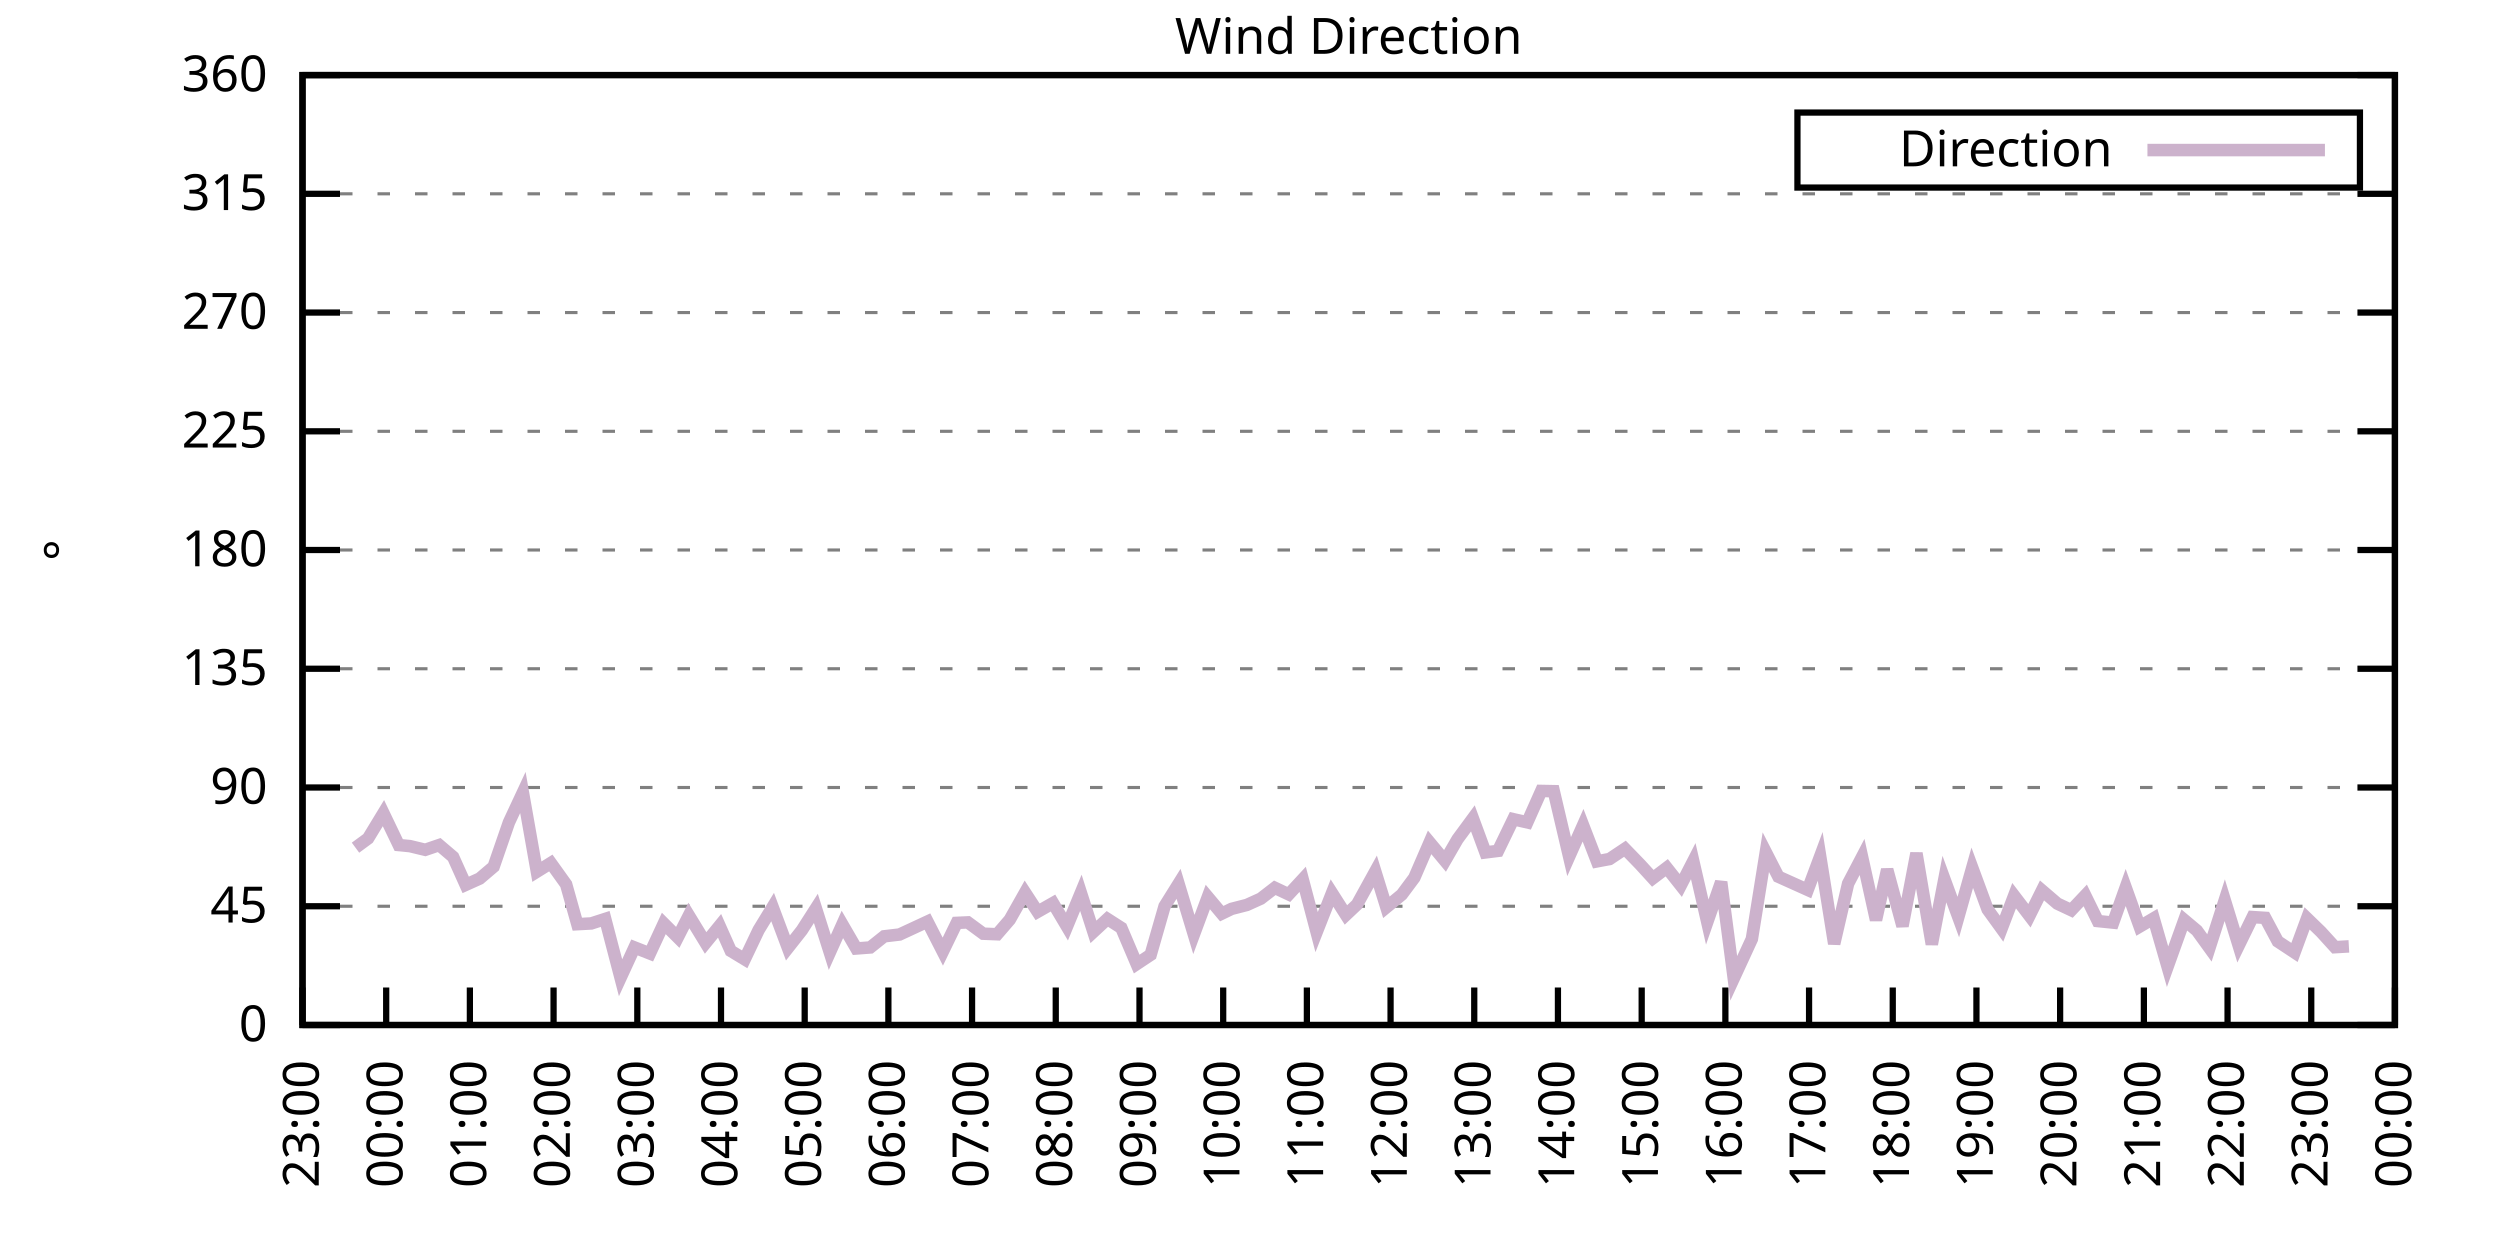
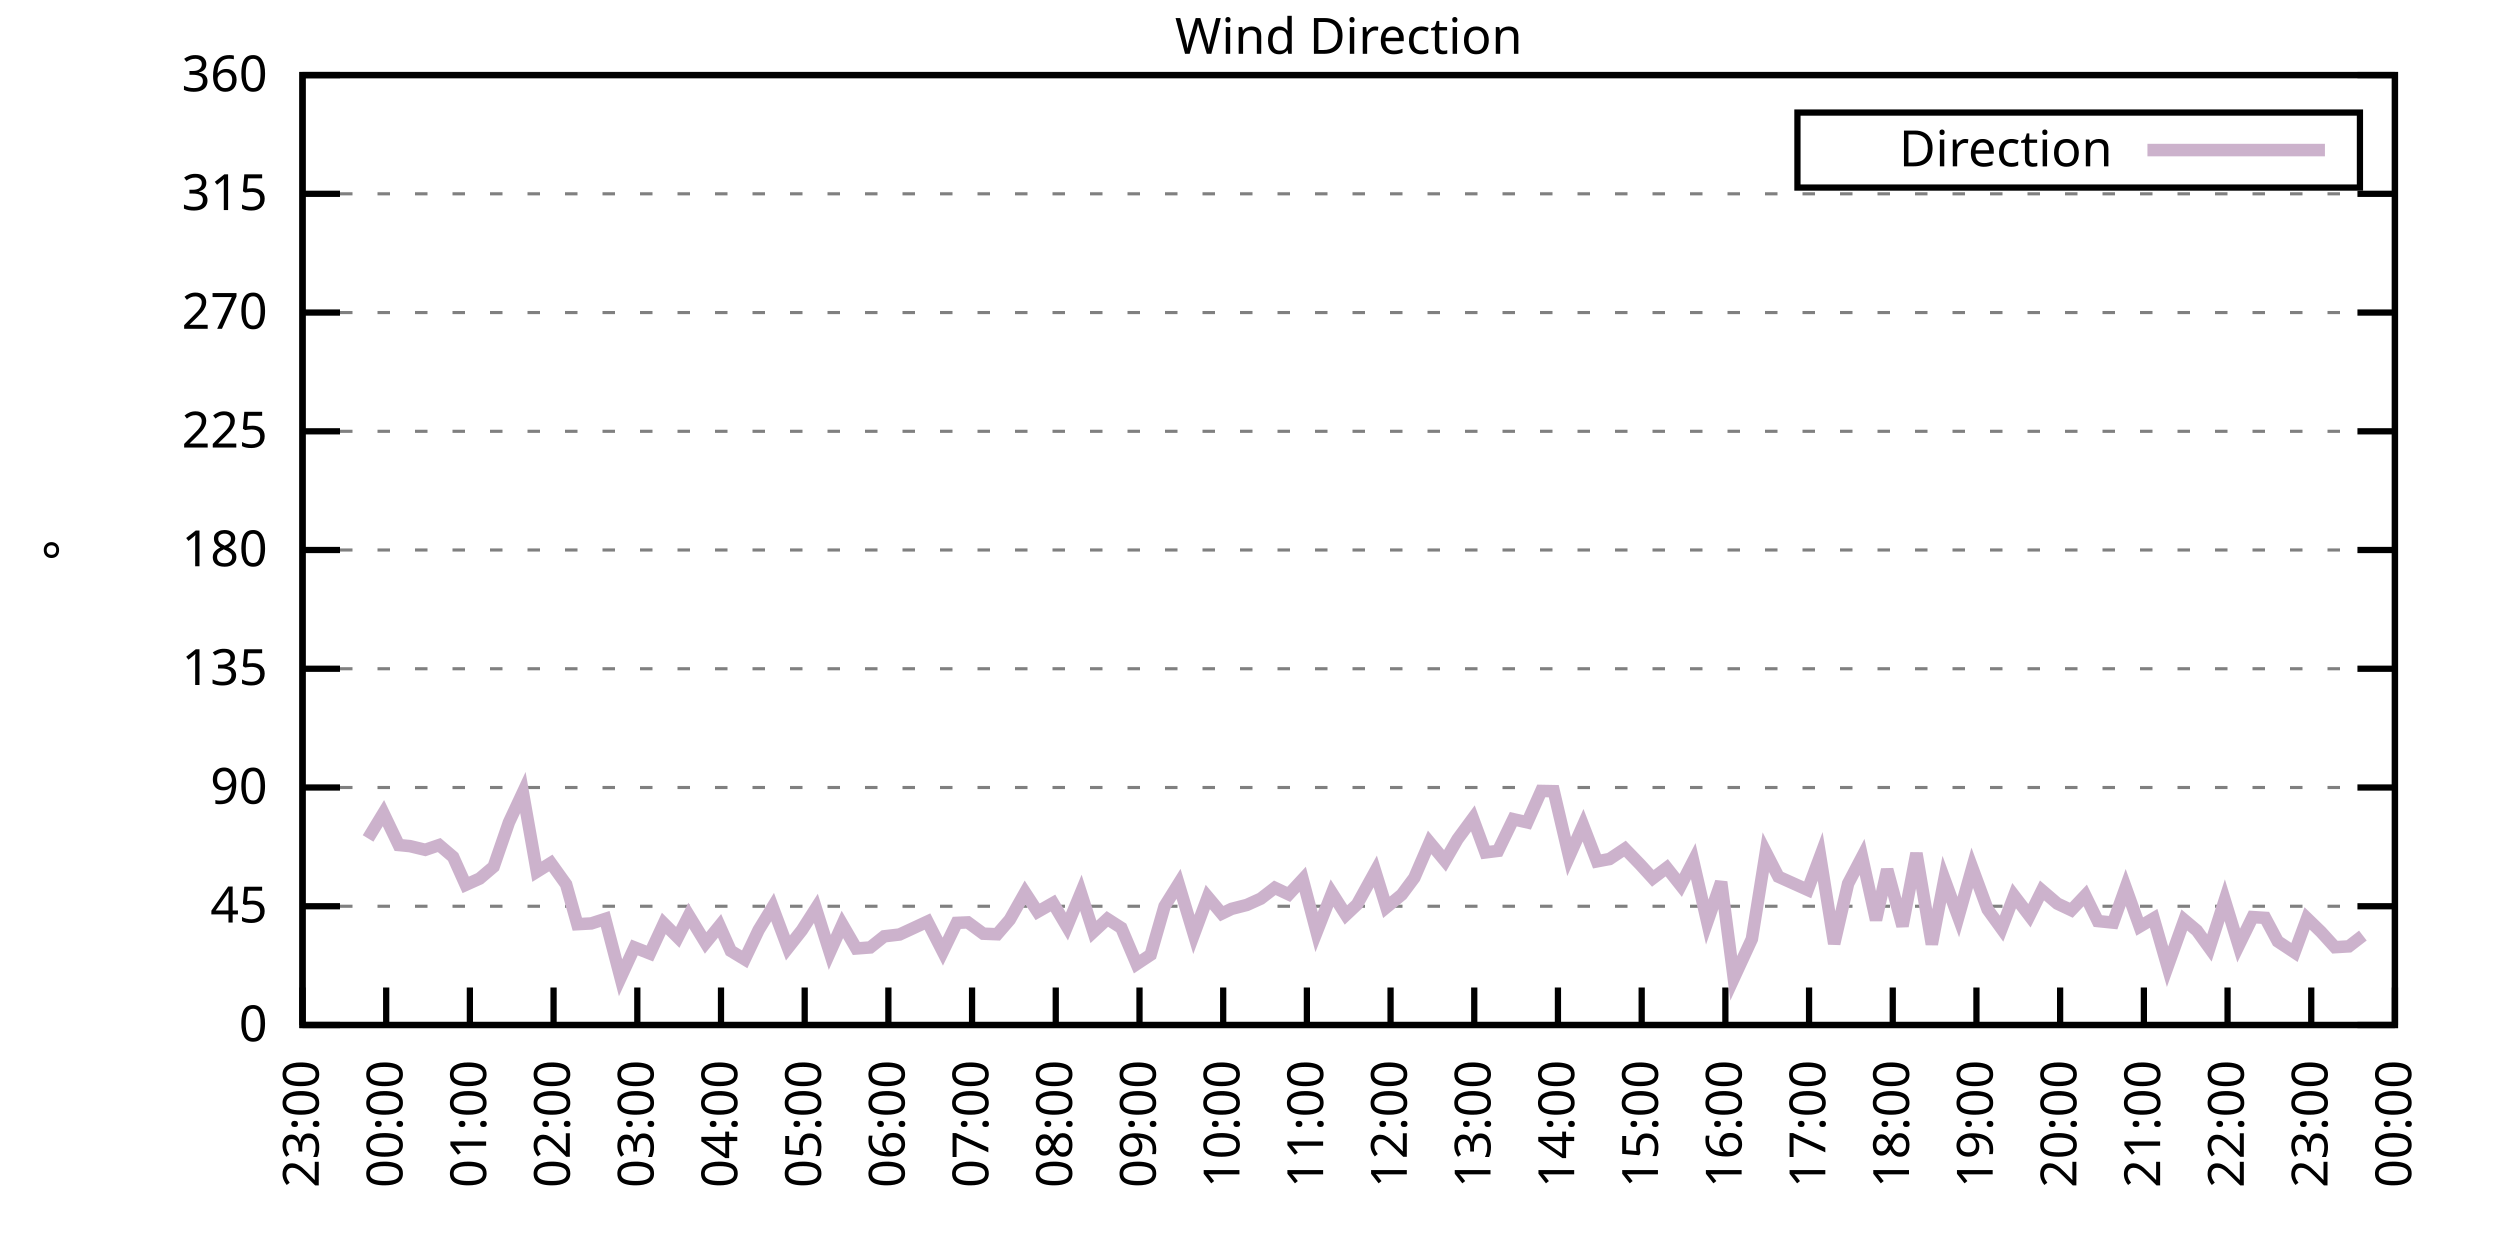
<svg xmlns="http://www.w3.org/2000/svg" xmlns:xlink="http://www.w3.org/1999/xlink" width="400" height="200" viewBox="0 0 400 200">
  <g id="gnuplot_canvas">
    <rect x="0" y="0" width="400" height="200" fill="none" />
    <defs>
      <circle id="gpDot" r="0.5" stroke-width="0.5" stroke="currentColor" />
      <path id="gpPt0" stroke-width="0.333" stroke="currentColor" d="M-1,0 h2 M0,-1 v2" />
      <path id="gpPt1" stroke-width="0.333" stroke="currentColor" d="M-1,-1 L1,1 M1,-1 L-1,1" />
      <path id="gpPt2" stroke-width="0.333" stroke="currentColor" d="M-1,0 L1,0 M0,-1 L0,1 M-1,-1 L1,1 M-1,1 L1,-1" />
      <rect id="gpPt3" stroke-width="0.333" stroke="currentColor" x="-1" y="-1" width="2" height="2" />
      <rect id="gpPt4" stroke-width="0.333" stroke="currentColor" fill="currentColor" x="-1" y="-1" width="2" height="2" />
      <circle id="gpPt5" stroke-width="0.333" stroke="currentColor" cx="0" cy="0" r="1" />
      <use xlink:href="#gpPt5" id="gpPt6" fill="currentColor" stroke="none" />
      <path id="gpPt7" stroke-width="0.333" stroke="currentColor" d="M0,-1.33 L-1.33,0.67 L1.33,0.67 z" />
      <use xlink:href="#gpPt7" id="gpPt8" fill="currentColor" stroke="none" />
      <use xlink:href="#gpPt7" id="gpPt9" stroke="currentColor" transform="rotate(180)" />
      <use xlink:href="#gpPt9" id="gpPt10" fill="currentColor" stroke="none" />
      <use xlink:href="#gpPt3" id="gpPt11" stroke="currentColor" transform="rotate(45)" />
      <use xlink:href="#gpPt11" id="gpPt12" fill="currentColor" stroke="none" />
      <path id="gpPt13" stroke-width="0.333" stroke="currentColor" d="M0,1.330 L1.265,0.411 L0.782,-1.067 L-0.782,-1.076 L-1.265,0.411 z" />
      <use xlink:href="#gpPt13" id="gpPt14" fill="currentColor" stroke="none" />
      <filter id="textbox" filterUnits="objectBoundingBox" x="0" y="0" height="1" width="1">
        <feFlood flood-color="white" flood-opacity="1" result="bgnd" />
        <feComposite in="SourceGraphic" in2="bgnd" operator="atop" />
      </filter>
      <filter id="greybox" filterUnits="objectBoundingBox" x="0" y="0" height="1" width="1">
        <feFlood flood-color="lightgrey" flood-opacity="1" result="grey" />
        <feComposite in="SourceGraphic" in2="grey" operator="atop" />
      </filter>
    </defs>
    <g fill="none" color="white" stroke="currentColor" stroke-width="1.00" stroke-linecap="butt" stroke-linejoin="miter">
</g>
    <g fill="none" color="black" stroke="currentColor" stroke-width="1.00" stroke-linecap="butt" stroke-linejoin="miter">
      <g stroke="none" shape-rendering="crispEdges">
        <polygon fill="rgb(255, 255, 255)" points="48.40,164.00 383.18,164.00 383.18,12.02 48.40,12.02 " />
      </g>
    </g>
    <g fill="none" color="black" stroke="currentColor" stroke-width="1.00" stroke-linecap="butt" stroke-linejoin="miter">
</g>
    <g fill="none" color="black" stroke="black" stroke-width="0.50" stroke-linecap="butt" stroke-linejoin="miter">
</g>
    <g fill="none" color="gray" stroke="currentColor" stroke-width="0.50" stroke-linecap="butt" stroke-linejoin="miter">
      <path stroke="gray" stroke-dasharray="2,4" class="gridline" d="M48.40,164.00 L383.19,164.00  " />
    </g>
    <g fill="none" color="gray" stroke="gray" stroke-width="1.00" stroke-linecap="butt" stroke-linejoin="miter">
</g>
    <g fill="none" color="black" stroke="currentColor" stroke-width="1.00" stroke-linecap="butt" stroke-linejoin="miter">
      <path stroke="black" d="M48.40,164.00 L54.40,164.00 M383.19,164.00 L377.19,164.00  " />
      <g transform="translate(42.80,166.60)" stroke="none" fill="black" font-family="Sans" font-size="8.00" text-anchor="end">
        <text>
          <tspan font-family="Sans"> 0</tspan>
        </text>
      </g>
    </g>
    <g fill="none" color="black" stroke="currentColor" stroke-width="1.00" stroke-linecap="butt" stroke-linejoin="miter">
</g>
    <g fill="none" color="black" stroke="black" stroke-width="0.50" stroke-linecap="butt" stroke-linejoin="miter">
</g>
    <g fill="none" color="gray" stroke="currentColor" stroke-width="0.50" stroke-linecap="butt" stroke-linejoin="miter">
      <path stroke="gray" stroke-dasharray="2,4" class="gridline" d="M48.40,145.00 L383.19,145.00  " />
    </g>
    <g fill="none" color="gray" stroke="gray" stroke-width="1.00" stroke-linecap="butt" stroke-linejoin="miter">
</g>
    <g fill="none" color="black" stroke="currentColor" stroke-width="1.00" stroke-linecap="butt" stroke-linejoin="miter">
      <path stroke="black" d="M48.40,145.00 L54.40,145.00 M383.19,145.00 L377.19,145.00  " />
      <g transform="translate(42.80,147.60)" stroke="none" fill="black" font-family="Sans" font-size="8.00" text-anchor="end">
        <text>
          <tspan font-family="Sans"> 45</tspan>
        </text>
      </g>
    </g>
    <g fill="none" color="black" stroke="currentColor" stroke-width="1.00" stroke-linecap="butt" stroke-linejoin="miter">
</g>
    <g fill="none" color="black" stroke="black" stroke-width="0.50" stroke-linecap="butt" stroke-linejoin="miter">
</g>
    <g fill="none" color="gray" stroke="currentColor" stroke-width="0.50" stroke-linecap="butt" stroke-linejoin="miter">
      <path stroke="gray" stroke-dasharray="2,4" class="gridline" d="M48.40,126.00 L383.19,126.00  " />
    </g>
    <g fill="none" color="gray" stroke="gray" stroke-width="1.00" stroke-linecap="butt" stroke-linejoin="miter">
</g>
    <g fill="none" color="black" stroke="currentColor" stroke-width="1.00" stroke-linecap="butt" stroke-linejoin="miter">
      <path stroke="black" d="M48.40,126.00 L54.40,126.00 M383.19,126.00 L377.19,126.00  " />
      <g transform="translate(42.80,128.60)" stroke="none" fill="black" font-family="Sans" font-size="8.00" text-anchor="end">
        <text>
          <tspan font-family="Sans"> 90</tspan>
        </text>
      </g>
    </g>
    <g fill="none" color="black" stroke="currentColor" stroke-width="1.00" stroke-linecap="butt" stroke-linejoin="miter">
</g>
    <g fill="none" color="black" stroke="black" stroke-width="0.50" stroke-linecap="butt" stroke-linejoin="miter">
</g>
    <g fill="none" color="gray" stroke="currentColor" stroke-width="0.50" stroke-linecap="butt" stroke-linejoin="miter">
      <path stroke="gray" stroke-dasharray="2,4" class="gridline" d="M48.40,107.00 L383.19,107.00  " />
    </g>
    <g fill="none" color="gray" stroke="gray" stroke-width="1.00" stroke-linecap="butt" stroke-linejoin="miter">
</g>
    <g fill="none" color="black" stroke="currentColor" stroke-width="1.00" stroke-linecap="butt" stroke-linejoin="miter">
      <path stroke="black" d="M48.40,107.00 L54.40,107.00 M383.19,107.00 L377.19,107.00  " />
      <g transform="translate(42.80,109.60)" stroke="none" fill="black" font-family="Sans" font-size="8.00" text-anchor="end">
        <text>
          <tspan font-family="Sans"> 135</tspan>
        </text>
      </g>
    </g>
    <g fill="none" color="black" stroke="currentColor" stroke-width="1.00" stroke-linecap="butt" stroke-linejoin="miter">
</g>
    <g fill="none" color="black" stroke="black" stroke-width="0.50" stroke-linecap="butt" stroke-linejoin="miter">
</g>
    <g fill="none" color="gray" stroke="currentColor" stroke-width="0.50" stroke-linecap="butt" stroke-linejoin="miter">
      <path stroke="gray" stroke-dasharray="2,4" class="gridline" d="M48.40,88.00 L383.19,88.00  " />
    </g>
    <g fill="none" color="gray" stroke="gray" stroke-width="1.00" stroke-linecap="butt" stroke-linejoin="miter">
</g>
    <g fill="none" color="black" stroke="currentColor" stroke-width="1.00" stroke-linecap="butt" stroke-linejoin="miter">
      <path stroke="black" d="M48.40,88.00 L54.40,88.00 M383.19,88.00 L377.19,88.00  " />
      <g transform="translate(42.80,90.60)" stroke="none" fill="black" font-family="Sans" font-size="8.00" text-anchor="end">
        <text>
          <tspan font-family="Sans"> 180</tspan>
        </text>
      </g>
    </g>
    <g fill="none" color="black" stroke="currentColor" stroke-width="1.00" stroke-linecap="butt" stroke-linejoin="miter">
</g>
    <g fill="none" color="black" stroke="black" stroke-width="0.50" stroke-linecap="butt" stroke-linejoin="miter">
</g>
    <g fill="none" color="gray" stroke="currentColor" stroke-width="0.50" stroke-linecap="butt" stroke-linejoin="miter">
      <path stroke="gray" stroke-dasharray="2,4" class="gridline" d="M48.40,69.01 L383.19,69.01  " />
    </g>
    <g fill="none" color="gray" stroke="gray" stroke-width="1.00" stroke-linecap="butt" stroke-linejoin="miter">
</g>
    <g fill="none" color="black" stroke="currentColor" stroke-width="1.00" stroke-linecap="butt" stroke-linejoin="miter">
      <path stroke="black" d="M48.40,69.01 L54.40,69.01 M383.19,69.01 L377.19,69.01  " />
      <g transform="translate(42.80,71.61)" stroke="none" fill="black" font-family="Sans" font-size="8.00" text-anchor="end">
        <text>
          <tspan font-family="Sans"> 225</tspan>
        </text>
      </g>
    </g>
    <g fill="none" color="black" stroke="currentColor" stroke-width="1.00" stroke-linecap="butt" stroke-linejoin="miter">
</g>
    <g fill="none" color="black" stroke="black" stroke-width="0.50" stroke-linecap="butt" stroke-linejoin="miter">
</g>
    <g fill="none" color="gray" stroke="currentColor" stroke-width="0.50" stroke-linecap="butt" stroke-linejoin="miter">
      <path stroke="gray" stroke-dasharray="2,4" class="gridline" d="M48.40,50.01 L383.19,50.01  " />
    </g>
    <g fill="none" color="gray" stroke="gray" stroke-width="1.00" stroke-linecap="butt" stroke-linejoin="miter">
</g>
    <g fill="none" color="black" stroke="currentColor" stroke-width="1.00" stroke-linecap="butt" stroke-linejoin="miter">
      <path stroke="black" d="M48.40,50.01 L54.40,50.01 M383.19,50.01 L377.19,50.01  " />
      <g transform="translate(42.80,52.61)" stroke="none" fill="black" font-family="Sans" font-size="8.00" text-anchor="end">
        <text>
          <tspan font-family="Sans"> 270</tspan>
        </text>
      </g>
    </g>
    <g fill="none" color="black" stroke="currentColor" stroke-width="1.00" stroke-linecap="butt" stroke-linejoin="miter">
</g>
    <g fill="none" color="black" stroke="black" stroke-width="0.50" stroke-linecap="butt" stroke-linejoin="miter">
</g>
    <g fill="none" color="gray" stroke="currentColor" stroke-width="0.50" stroke-linecap="butt" stroke-linejoin="miter">
      <path stroke="gray" stroke-dasharray="2,4" class="gridline" d="M48.40,31.01 L383.19,31.01  " />
    </g>
    <g fill="none" color="gray" stroke="gray" stroke-width="1.00" stroke-linecap="butt" stroke-linejoin="miter">
</g>
    <g fill="none" color="black" stroke="currentColor" stroke-width="1.00" stroke-linecap="butt" stroke-linejoin="miter">
      <path stroke="black" d="M48.40,31.01 L54.40,31.01 M383.19,31.01 L377.19,31.01  " />
      <g transform="translate(42.80,33.61)" stroke="none" fill="black" font-family="Sans" font-size="8.00" text-anchor="end">
        <text>
          <tspan font-family="Sans"> 315</tspan>
        </text>
      </g>
    </g>
    <g fill="none" color="black" stroke="currentColor" stroke-width="1.00" stroke-linecap="butt" stroke-linejoin="miter">
</g>
    <g fill="none" color="black" stroke="black" stroke-width="0.50" stroke-linecap="butt" stroke-linejoin="miter">
</g>
    <g fill="none" color="gray" stroke="currentColor" stroke-width="0.50" stroke-linecap="butt" stroke-linejoin="miter">
      <path stroke="gray" stroke-dasharray="2,4" class="gridline" d="M48.40,12.01 L383.19,12.01  " />
    </g>
    <g fill="none" color="gray" stroke="gray" stroke-width="1.00" stroke-linecap="butt" stroke-linejoin="miter">
</g>
    <g fill="none" color="black" stroke="currentColor" stroke-width="1.00" stroke-linecap="butt" stroke-linejoin="miter">
      <path stroke="black" d="M48.40,12.01 L54.40,12.01 M383.19,12.01 L377.19,12.01  " />
      <g transform="translate(42.80,14.61)" stroke="none" fill="black" font-family="Sans" font-size="8.00" text-anchor="end">
        <text>
          <tspan font-family="Sans"> 360</tspan>
        </text>
      </g>
    </g>
    <g fill="none" color="black" stroke="currentColor" stroke-width="1.00" stroke-linecap="butt" stroke-linejoin="miter">
      <path stroke="black" d="M48.40,164.00 L48.40,158.00  " />
      <g transform="translate(51.00,169.60) rotate(270.00)" stroke="none" fill="black" font-family="Sans" font-size="8.00" text-anchor="end">
        <text>
          <tspan font-family="Sans">23:00</tspan>
        </text>
      </g>
    </g>
    <g fill="none" color="black" stroke="currentColor" stroke-width="1.00" stroke-linecap="butt" stroke-linejoin="miter">
      <path stroke="black" d="M61.79,164.00 L61.79,158.00  " />
      <g transform="translate(64.39,169.60) rotate(270.00)" stroke="none" fill="black" font-family="Sans" font-size="8.00" text-anchor="end">
        <text>
          <tspan font-family="Sans">00:00</tspan>
        </text>
      </g>
    </g>
    <g fill="none" color="black" stroke="currentColor" stroke-width="1.00" stroke-linecap="butt" stroke-linejoin="miter">
      <path stroke="black" d="M75.18,164.00 L75.18,158.00  " />
      <g transform="translate(77.78,169.60) rotate(270.00)" stroke="none" fill="black" font-family="Sans" font-size="8.00" text-anchor="end">
        <text>
          <tspan font-family="Sans">01:00</tspan>
        </text>
      </g>
    </g>
    <g fill="none" color="black" stroke="currentColor" stroke-width="1.00" stroke-linecap="butt" stroke-linejoin="miter">
      <path stroke="black" d="M88.57,164.00 L88.57,158.00  " />
      <g transform="translate(91.17,169.60) rotate(270.00)" stroke="none" fill="black" font-family="Sans" font-size="8.00" text-anchor="end">
        <text>
          <tspan font-family="Sans">02:00</tspan>
        </text>
      </g>
    </g>
    <g fill="none" color="black" stroke="currentColor" stroke-width="1.00" stroke-linecap="butt" stroke-linejoin="miter">
      <path stroke="black" d="M101.97,164.00 L101.97,158.00  " />
      <g transform="translate(104.57,169.60) rotate(270.00)" stroke="none" fill="black" font-family="Sans" font-size="8.00" text-anchor="end">
        <text>
          <tspan font-family="Sans">03:00</tspan>
        </text>
      </g>
    </g>
    <g fill="none" color="black" stroke="currentColor" stroke-width="1.00" stroke-linecap="butt" stroke-linejoin="miter">
      <path stroke="black" d="M115.36,164.00 L115.36,158.00  " />
      <g transform="translate(117.96,169.60) rotate(270.00)" stroke="none" fill="black" font-family="Sans" font-size="8.00" text-anchor="end">
        <text>
          <tspan font-family="Sans">04:00</tspan>
        </text>
      </g>
    </g>
    <g fill="none" color="black" stroke="currentColor" stroke-width="1.00" stroke-linecap="butt" stroke-linejoin="miter">
      <path stroke="black" d="M128.75,164.00 L128.75,158.00  " />
      <g transform="translate(131.35,169.60) rotate(270.00)" stroke="none" fill="black" font-family="Sans" font-size="8.00" text-anchor="end">
        <text>
          <tspan font-family="Sans">05:00</tspan>
        </text>
      </g>
    </g>
    <g fill="none" color="black" stroke="currentColor" stroke-width="1.00" stroke-linecap="butt" stroke-linejoin="miter">
      <path stroke="black" d="M142.14,164.00 L142.14,158.00  " />
      <g transform="translate(144.74,169.60) rotate(270.00)" stroke="none" fill="black" font-family="Sans" font-size="8.00" text-anchor="end">
        <text>
          <tspan font-family="Sans">06:00</tspan>
        </text>
      </g>
    </g>
    <g fill="none" color="black" stroke="currentColor" stroke-width="1.00" stroke-linecap="butt" stroke-linejoin="miter">
      <path stroke="black" d="M155.53,164.00 L155.53,158.00  " />
      <g transform="translate(158.13,169.60) rotate(270.00)" stroke="none" fill="black" font-family="Sans" font-size="8.00" text-anchor="end">
        <text>
          <tspan font-family="Sans">07:00</tspan>
        </text>
      </g>
    </g>
    <g fill="none" color="black" stroke="currentColor" stroke-width="1.00" stroke-linecap="butt" stroke-linejoin="miter">
      <path stroke="black" d="M168.92,164.00 L168.92,158.00  " />
      <g transform="translate(171.52,169.60) rotate(270.00)" stroke="none" fill="black" font-family="Sans" font-size="8.00" text-anchor="end">
        <text>
          <tspan font-family="Sans">08:00</tspan>
        </text>
      </g>
    </g>
    <g fill="none" color="black" stroke="currentColor" stroke-width="1.00" stroke-linecap="butt" stroke-linejoin="miter">
      <path stroke="black" d="M182.32,164.00 L182.32,158.00  " />
      <g transform="translate(184.92,169.60) rotate(270.00)" stroke="none" fill="black" font-family="Sans" font-size="8.00" text-anchor="end">
        <text>
          <tspan font-family="Sans">09:00</tspan>
        </text>
      </g>
    </g>
    <g fill="none" color="black" stroke="currentColor" stroke-width="1.00" stroke-linecap="butt" stroke-linejoin="miter">
      <path stroke="black" d="M195.71,164.00 L195.71,158.00  " />
      <g transform="translate(198.31,169.60) rotate(270.00)" stroke="none" fill="black" font-family="Sans" font-size="8.00" text-anchor="end">
        <text>
          <tspan font-family="Sans">10:00</tspan>
        </text>
      </g>
    </g>
    <g fill="none" color="black" stroke="currentColor" stroke-width="1.00" stroke-linecap="butt" stroke-linejoin="miter">
      <path stroke="black" d="M209.10,164.00 L209.10,158.00  " />
      <g transform="translate(211.70,169.60) rotate(270.00)" stroke="none" fill="black" font-family="Sans" font-size="8.00" text-anchor="end">
        <text>
          <tspan font-family="Sans">11:00</tspan>
        </text>
      </g>
    </g>
    <g fill="none" color="black" stroke="currentColor" stroke-width="1.00" stroke-linecap="butt" stroke-linejoin="miter">
      <path stroke="black" d="M222.49,164.00 L222.49,158.00  " />
      <g transform="translate(225.09,169.60) rotate(270.00)" stroke="none" fill="black" font-family="Sans" font-size="8.00" text-anchor="end">
        <text>
          <tspan font-family="Sans">12:00</tspan>
        </text>
      </g>
    </g>
    <g fill="none" color="black" stroke="currentColor" stroke-width="1.00" stroke-linecap="butt" stroke-linejoin="miter">
      <path stroke="black" d="M235.88,164.00 L235.88,158.00  " />
      <g transform="translate(238.48,169.60) rotate(270.00)" stroke="none" fill="black" font-family="Sans" font-size="8.00" text-anchor="end">
        <text>
          <tspan font-family="Sans">13:00</tspan>
        </text>
      </g>
    </g>
    <g fill="none" color="black" stroke="currentColor" stroke-width="1.00" stroke-linecap="butt" stroke-linejoin="miter">
      <path stroke="black" d="M249.27,164.00 L249.27,158.00  " />
      <g transform="translate(251.87,169.60) rotate(270.00)" stroke="none" fill="black" font-family="Sans" font-size="8.00" text-anchor="end">
        <text>
          <tspan font-family="Sans">14:00</tspan>
        </text>
      </g>
    </g>
    <g fill="none" color="black" stroke="currentColor" stroke-width="1.00" stroke-linecap="butt" stroke-linejoin="miter">
      <path stroke="black" d="M262.67,164.00 L262.67,158.00  " />
      <g transform="translate(265.27,169.60) rotate(270.00)" stroke="none" fill="black" font-family="Sans" font-size="8.00" text-anchor="end">
        <text>
          <tspan font-family="Sans">15:00</tspan>
        </text>
      </g>
    </g>
    <g fill="none" color="black" stroke="currentColor" stroke-width="1.00" stroke-linecap="butt" stroke-linejoin="miter">
      <path stroke="black" d="M276.06,164.00 L276.06,158.00  " />
      <g transform="translate(278.66,169.60) rotate(270.00)" stroke="none" fill="black" font-family="Sans" font-size="8.00" text-anchor="end">
        <text>
          <tspan font-family="Sans">16:00</tspan>
        </text>
      </g>
    </g>
    <g fill="none" color="black" stroke="currentColor" stroke-width="1.00" stroke-linecap="butt" stroke-linejoin="miter">
      <path stroke="black" d="M289.45,164.00 L289.45,158.00  " />
      <g transform="translate(292.05,169.60) rotate(270.00)" stroke="none" fill="black" font-family="Sans" font-size="8.00" text-anchor="end">
        <text>
          <tspan font-family="Sans">17:00</tspan>
        </text>
      </g>
    </g>
    <g fill="none" color="black" stroke="currentColor" stroke-width="1.00" stroke-linecap="butt" stroke-linejoin="miter">
      <path stroke="black" d="M302.84,164.00 L302.84,158.00  " />
      <g transform="translate(305.44,169.60) rotate(270.00)" stroke="none" fill="black" font-family="Sans" font-size="8.00" text-anchor="end">
        <text>
          <tspan font-family="Sans">18:00</tspan>
        </text>
      </g>
    </g>
    <g fill="none" color="black" stroke="currentColor" stroke-width="1.00" stroke-linecap="butt" stroke-linejoin="miter">
      <path stroke="black" d="M316.23,164.00 L316.23,158.00  " />
      <g transform="translate(318.83,169.60) rotate(270.00)" stroke="none" fill="black" font-family="Sans" font-size="8.00" text-anchor="end">
        <text>
          <tspan font-family="Sans">19:00</tspan>
        </text>
      </g>
    </g>
    <g fill="none" color="black" stroke="currentColor" stroke-width="1.00" stroke-linecap="butt" stroke-linejoin="miter">
      <path stroke="black" d="M329.62,164.00 L329.62,158.00  " />
      <g transform="translate(332.22,169.60) rotate(270.00)" stroke="none" fill="black" font-family="Sans" font-size="8.00" text-anchor="end">
        <text>
          <tspan font-family="Sans">20:00</tspan>
        </text>
      </g>
    </g>
    <g fill="none" color="black" stroke="currentColor" stroke-width="1.00" stroke-linecap="butt" stroke-linejoin="miter">
      <path stroke="black" d="M343.02,164.00 L343.02,158.00  " />
      <g transform="translate(345.62,169.60) rotate(270.00)" stroke="none" fill="black" font-family="Sans" font-size="8.00" text-anchor="end">
        <text>
          <tspan font-family="Sans">21:00</tspan>
        </text>
      </g>
    </g>
    <g fill="none" color="black" stroke="currentColor" stroke-width="1.00" stroke-linecap="butt" stroke-linejoin="miter">
      <path stroke="black" d="M356.41,164.00 L356.41,158.00  " />
      <g transform="translate(359.01,169.60) rotate(270.00)" stroke="none" fill="black" font-family="Sans" font-size="8.00" text-anchor="end">
        <text>
          <tspan font-family="Sans">22:00</tspan>
        </text>
      </g>
    </g>
    <g fill="none" color="black" stroke="currentColor" stroke-width="1.00" stroke-linecap="butt" stroke-linejoin="miter">
      <path stroke="black" d="M369.80,164.00 L369.80,158.00  " />
      <g transform="translate(372.40,169.60) rotate(270.00)" stroke="none" fill="black" font-family="Sans" font-size="8.00" text-anchor="end">
        <text>
          <tspan font-family="Sans">23:00</tspan>
        </text>
      </g>
    </g>
    <g fill="none" color="black" stroke="currentColor" stroke-width="1.00" stroke-linecap="butt" stroke-linejoin="miter">
      <path stroke="black" d="M383.19,164.00 L383.19,158.00  " />
      <g transform="translate(385.79,169.60) rotate(270.00)" stroke="none" fill="black" font-family="Sans" font-size="8.00" text-anchor="end">
        <text>
          <tspan font-family="Sans">00:00</tspan>
        </text>
      </g>
    </g>
    <g fill="none" color="black" stroke="currentColor" stroke-width="1.00" stroke-linecap="butt" stroke-linejoin="miter">
</g>
    <g fill="none" color="black" stroke="currentColor" stroke-width="1.00" stroke-linecap="butt" stroke-linejoin="miter">
      <path stroke="black" d="M48.40,12.01 L48.40,164.00 L383.19,164.00 L383.19,12.01 L48.40,12.01 Z  " />
    </g>
    <g fill="none" color="black" stroke="currentColor" stroke-width="1.00" stroke-linecap="butt" stroke-linejoin="miter">
</g>
    <g fill="none" color="black" stroke="currentColor" stroke-width="1.00" stroke-linecap="butt" stroke-linejoin="miter">
      <path stroke="black" d="M287.59,30.01 L287.59,18.01 L377.59,18.01 L377.59,30.01 L287.59,30.01 Z  " />
    </g>
    <g id="Wind_direction_plot_1">
      <g fill="none" color="white" stroke="black" stroke-width="2.00" stroke-linecap="butt" stroke-linejoin="miter">
</g>
      <g fill="none" color="black" stroke="currentColor" stroke-width="2.00" stroke-linecap="butt" stroke-linejoin="miter">
        <g transform="translate(337.99,26.61)" stroke="none" fill="black" font-family="Sans" font-size="8.00" text-anchor="end">
          <text>
            <tspan font-family="Sans">Direction</tspan>
          </text>
        </g>
      </g>
      <g fill="none" color="black" stroke="currentColor" stroke-width="2.00" stroke-linecap="butt" stroke-linejoin="miter">
-         <path stroke="rgb(204, 178, 204)" d="M343.59,24.01 L371.99,24.01 M56.88,135.63 L58.89,134.15 L61.35,130.10 L63.80,135.21 L65.59,135.38 L68.04,135.97   L70.27,135.21 L72.50,137.11 L74.51,141.58 L76.75,140.57 L78.98,138.67 L81.43,131.58 L83.66,126.80 L85.90,139.47   L88.13,138.08 L90.58,141.50 L92.37,147.87 L94.60,147.75 L96.83,147.03 L99.29,156.44 L101.52,151.59 L103.98,152.56   L106.21,147.75 L108.44,149.98 L110.22,146.48 L112.90,150.87 L115.13,148.13 L116.92,152.14 L119.15,153.49 L121.38,148.80   L123.62,145.13 L126.07,151.67 L128.30,148.84 L130.54,145.34 L132.77,152.39 L134.78,147.91 L137.01,151.76 L139.24,151.59   L141.47,149.81 L143.93,149.52 L148.39,147.45 L150.85,152.26 L153.08,147.66 L154.86,147.58 L157.32,149.39 L159.55,149.48   L161.56,147.15 L164.01,142.81 L166.02,145.89 L168.48,144.49 L170.71,148.25 L172.94,142.85 L174.95,149.10 L177.18,147.03   L179.41,148.46 L181.87,154.25 L184.10,152.77 L186.33,145.00 L188.57,141.41 L191.02,149.52 L193.25,143.52 L195.48,146.18   L197.05,145.42 L199.50,144.79 L201.73,143.78 L203.97,142.05 L206.20,143.10 L208.43,140.69 L210.66,149.14 L213.12,142.89   L215.35,146.39 L217.13,144.71 L220.04,139.43 L221.82,145.17 L224.28,143.14 L226.29,140.44 L228.74,134.78 L231.20,137.74   L233.20,134.28 L235.66,130.94 L237.67,136.39 L239.68,136.14 L242.13,131.07 L244.36,131.58 L246.60,126.55 L248.60,126.59   L251.06,137.06 L253.29,132.04 L255.52,137.82 L257.53,137.44 L259.99,135.80 L262.44,138.33 L264.45,140.53 L266.68,138.84   L268.92,141.67 L270.92,137.78 L273.16,147.53 L275.39,141.12 L277.40,156.53 L280.30,150.24 L282.53,136.35 L284.54,140.27   L289.23,142.38 L291.23,137.02 L293.47,151.00 L295.70,141.37 L297.93,137.11 L300.16,147.20 L301.95,139.13 L304.40,148.17   L306.63,136.52 L309.09,151.08 L311.10,140.65 L313.33,146.73 L315.56,138.84 L318.02,145.51 L320.25,148.59 L322.26,143.31   L324.71,146.52 L326.72,142.47 L329.18,144.58 L331.41,145.63 L333.64,143.27 L335.65,147.37 L338.10,147.62 L340.11,142.00   L342.35,148.25 L344.58,146.94 L346.81,154.67 L349.49,147.20 L351.50,148.89 L353.51,151.67 L355.96,144.03 L358.19,151.29   L360.42,146.73 L362.43,146.86 L364.44,150.62 L367.12,152.39 L369.13,146.94 L371.36,149.10 L373.59,151.55 L375.82,151.42    " />
+         <path stroke="rgb(204, 178, 204)" d="M343.59,24.01 L371.99,24.01 M58.89,134.15 L61.35,130.10 L63.80,135.21 L65.59,135.38 L68.04,135.97 L70.27,135.21   L72.50,137.11 L74.51,141.58 L76.75,140.57 L78.98,138.67 L81.43,131.58 L83.66,126.80 L85.90,139.47 L88.13,138.08   L90.58,141.50 L92.37,147.87 L94.60,147.75 L96.83,147.03 L99.29,156.44 L101.52,151.59 L103.98,152.56 L106.21,147.75   L108.44,149.98 L110.22,146.48 L112.90,150.87 L115.13,148.13 L116.92,152.14 L119.15,153.49 L121.38,148.80 L123.62,145.13   L126.07,151.67 L128.30,148.84 L130.54,145.34 L132.77,152.39 L134.78,147.91 L137.01,151.76 L139.24,151.59 L141.47,149.81   L143.93,149.52 L148.39,147.45 L150.85,152.26 L153.08,147.66 L154.86,147.58 L157.32,149.39 L159.55,149.48 L161.56,147.15   L164.01,142.81 L166.02,145.89 L168.48,144.49 L170.71,148.25 L172.94,142.85 L174.95,149.10 L177.18,147.03 L179.41,148.46   L181.87,154.25 L184.10,152.77 L186.33,145.00 L188.57,141.41 L191.02,149.52 L193.25,143.52 L195.48,146.18 L197.05,145.42   L199.50,144.79 L201.73,143.78 L203.97,142.05 L206.20,143.10 L208.43,140.69 L210.66,149.14 L213.12,142.89 L215.35,146.39   L217.13,144.71 L220.04,139.43 L221.82,145.17 L224.28,143.14 L226.29,140.44 L228.74,134.78 L231.20,137.74 L233.20,134.28   L235.66,130.94 L237.67,136.39 L239.68,136.14 L242.13,131.07 L244.36,131.58 L246.60,126.55 L248.60,126.59 L251.06,137.06   L253.29,132.04 L255.52,137.82 L257.53,137.44 L259.99,135.80 L262.44,138.33 L264.45,140.53 L266.68,138.84 L268.92,141.67   L270.92,137.78 L273.16,147.53 L275.39,141.12 L277.40,156.53 L280.30,150.24 L282.53,136.35 L284.54,140.27 L289.23,142.38   L291.23,137.02 L293.47,151.00 L295.70,141.37 L297.93,137.11 L300.16,147.20 L301.95,139.13 L304.40,148.17 L306.63,136.52   L309.09,151.08 L311.10,140.65 L313.33,146.73 L315.56,138.84 L318.02,145.51 L320.25,148.59 L322.26,143.31 L324.71,146.52   L326.72,142.47 L329.18,144.58 L331.41,145.63 L333.64,143.27 L335.65,147.37 L338.10,147.62 L340.11,142.00 L342.35,148.25   L344.58,146.94 L346.81,154.67 L349.49,147.20 L351.50,148.89 L353.51,151.67 L355.96,144.03 L358.19,151.29 L360.42,146.73   L362.43,146.86 L364.44,150.62 L367.12,152.39 L369.13,146.94 L371.36,149.10 L373.59,151.55 L375.82,151.42 L378.06,149.69    " />
      </g>
    </g>
    <g fill="none" color="black" stroke="currentColor" stroke-width="2.00" stroke-linecap="butt" stroke-linejoin="miter">
</g>
    <g fill="none" color="black" stroke="black" stroke-width="1.00" stroke-linecap="butt" stroke-linejoin="miter">
</g>
    <g fill="none" color="black" stroke="currentColor" stroke-width="1.00" stroke-linecap="butt" stroke-linejoin="miter">
      <path stroke="black" d="M48.40,12.01 L48.40,164.00 L383.19,164.00 L383.19,12.01 L48.40,12.01 Z  " />
      <g transform="translate(12.80,88.01) rotate(270.00)" stroke="none" fill="black" font-family="Sans" font-size="8.00" text-anchor="middle">
        <text>
          <tspan font-family="Sans">°</tspan>
        </text>
      </g>
    </g>
    <g fill="none" color="black" stroke="currentColor" stroke-width="1.00" stroke-linecap="butt" stroke-linejoin="miter">
</g>
    <g fill="none" color="black" stroke="currentColor" stroke-width="1.00" stroke-linecap="butt" stroke-linejoin="miter">
      <g transform="translate(215.79,8.61)" stroke="none" fill="black" font-family="Sans" font-size="8.00" text-anchor="middle">
        <text>
          <tspan font-family="Sans">Wind Direction</tspan>
        </text>
      </g>
    </g>
    <g fill="none" color="black" stroke="currentColor" stroke-width="1.00" stroke-linecap="butt" stroke-linejoin="miter">
</g>
  </g>
</svg>
